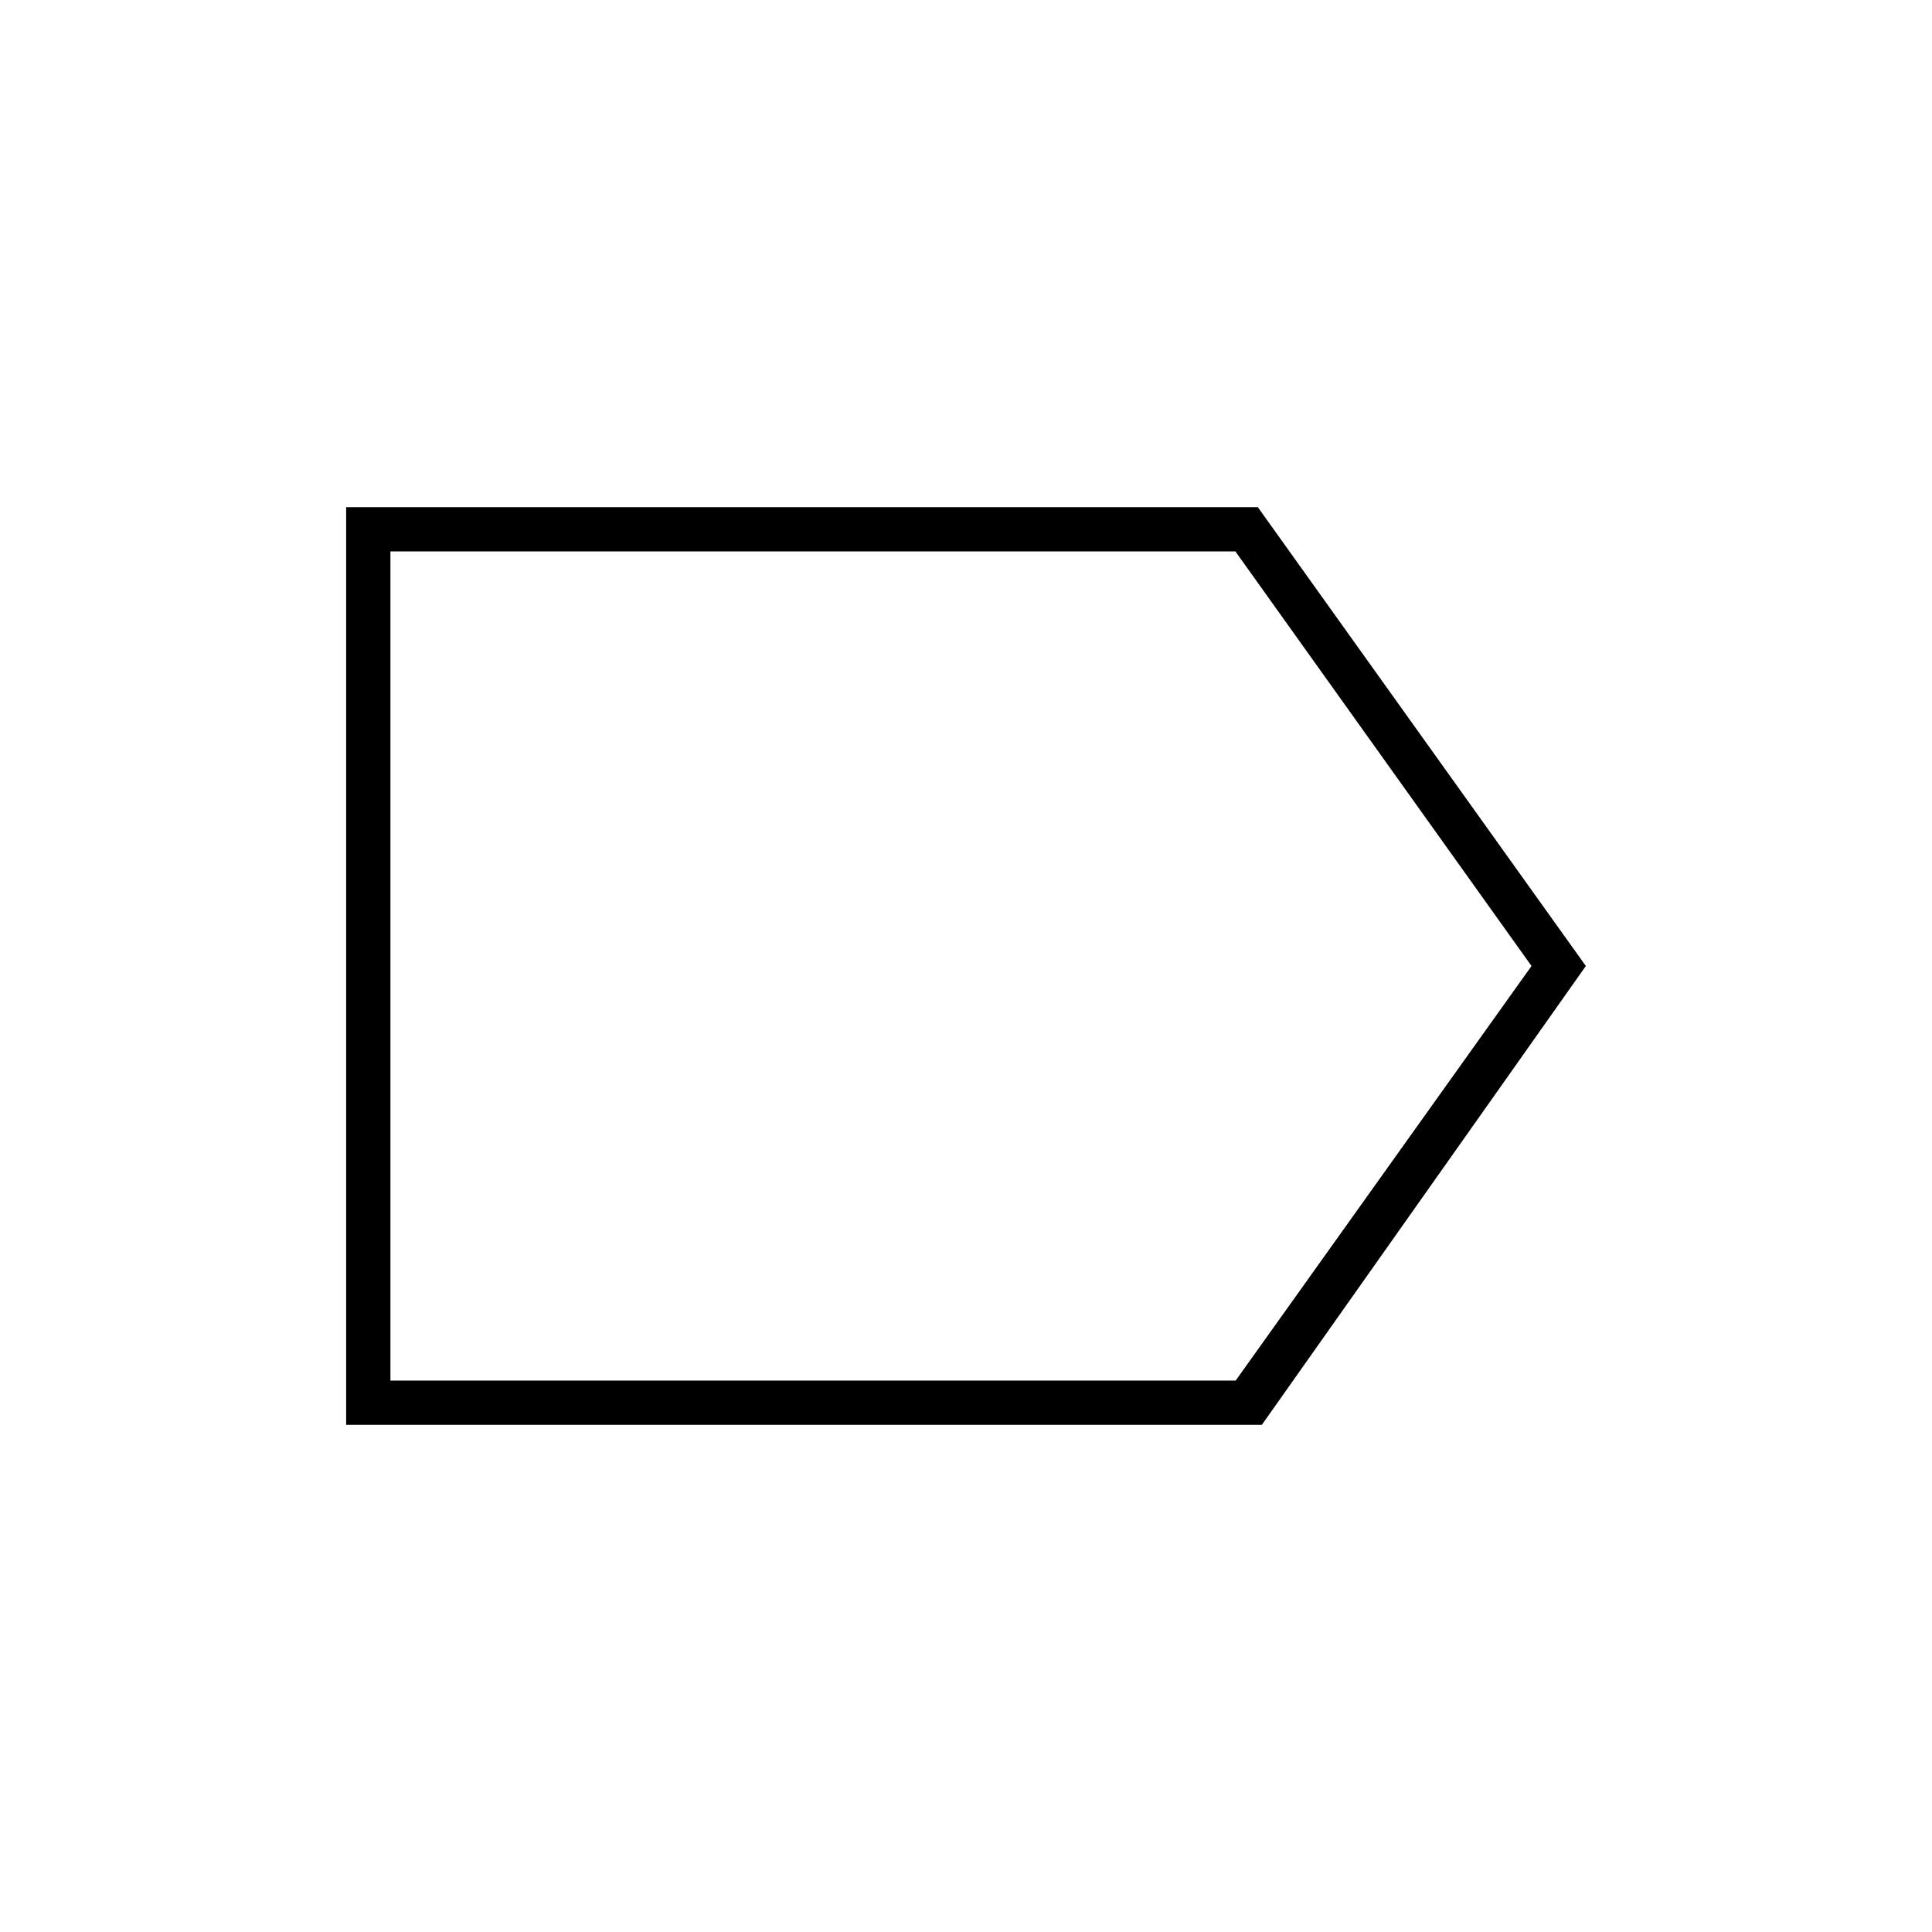
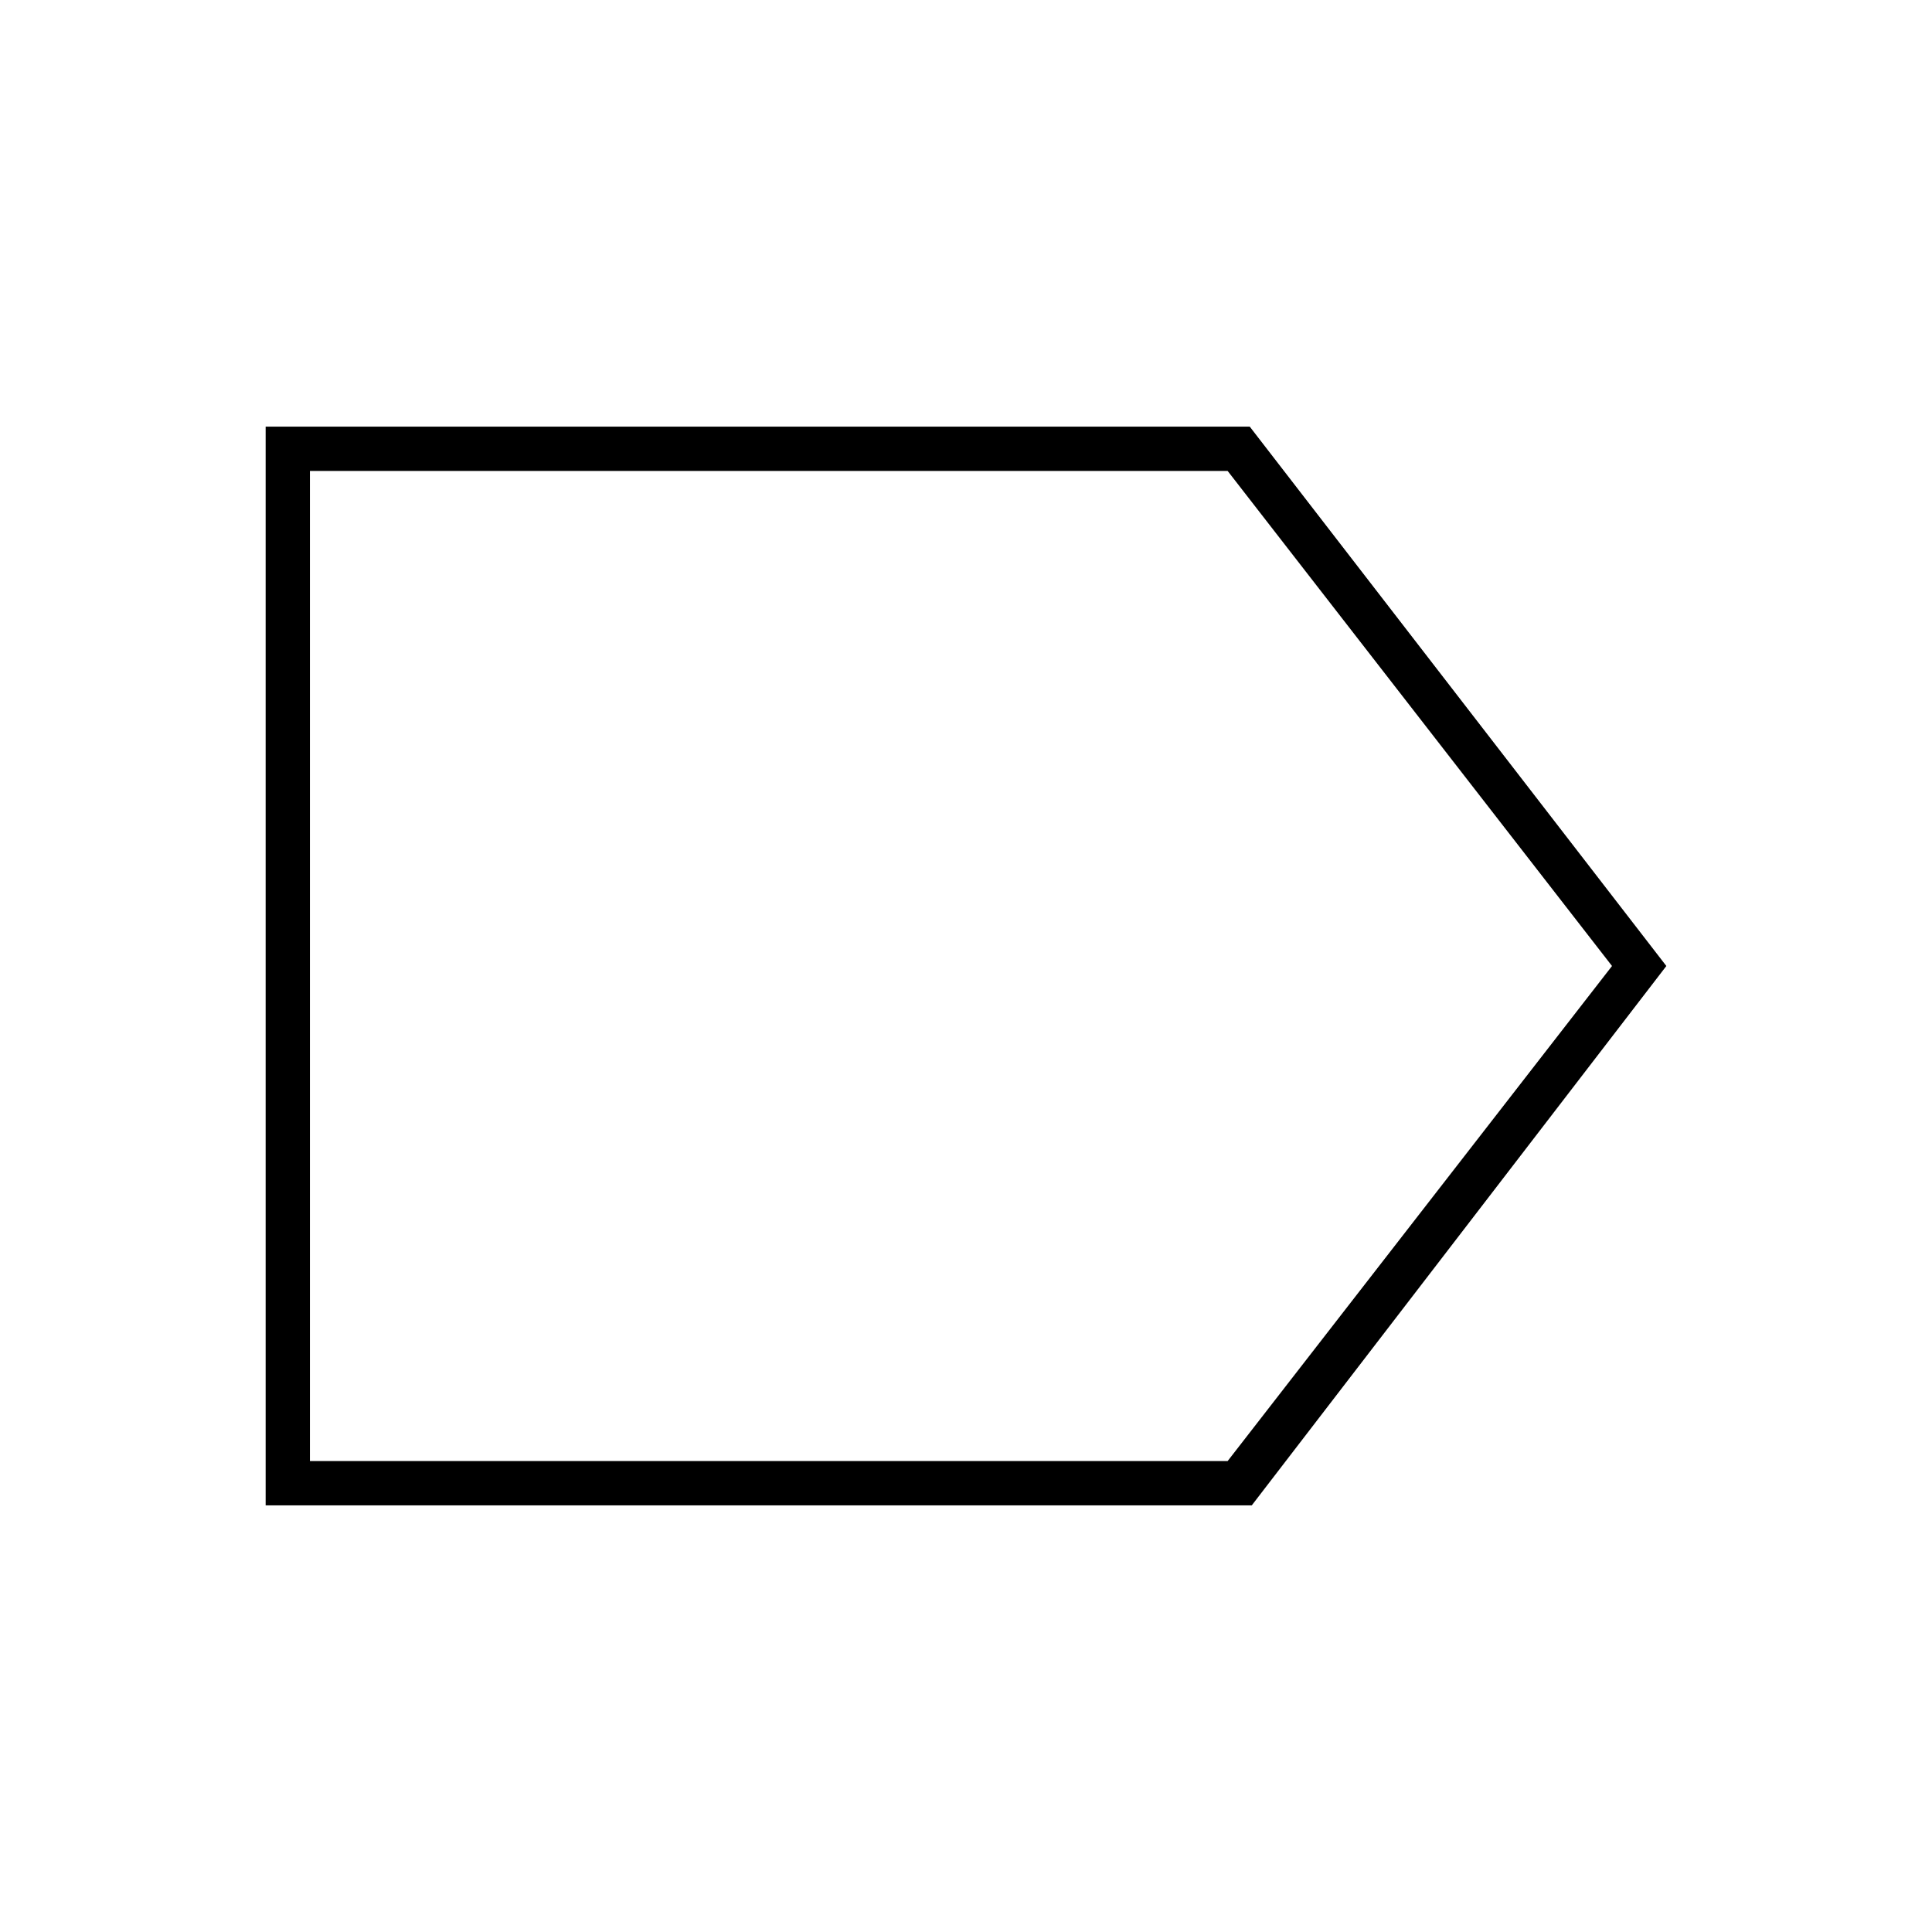
<svg xmlns="http://www.w3.org/2000/svg" width="48" height="48" viewBox="0 -960 960 960">
-   <path d="M788-480 627-252H172v-456h453l163 228Zm-27 0L613.86-686H194v412h420l147-206Zm-567 0v206-412 206Z" />
+   <path d="M132-212v-536h489l207 268-206 268H132Zm22-22h456l191-246-191-246H154v492Zm324-246Z" />
</svg>
